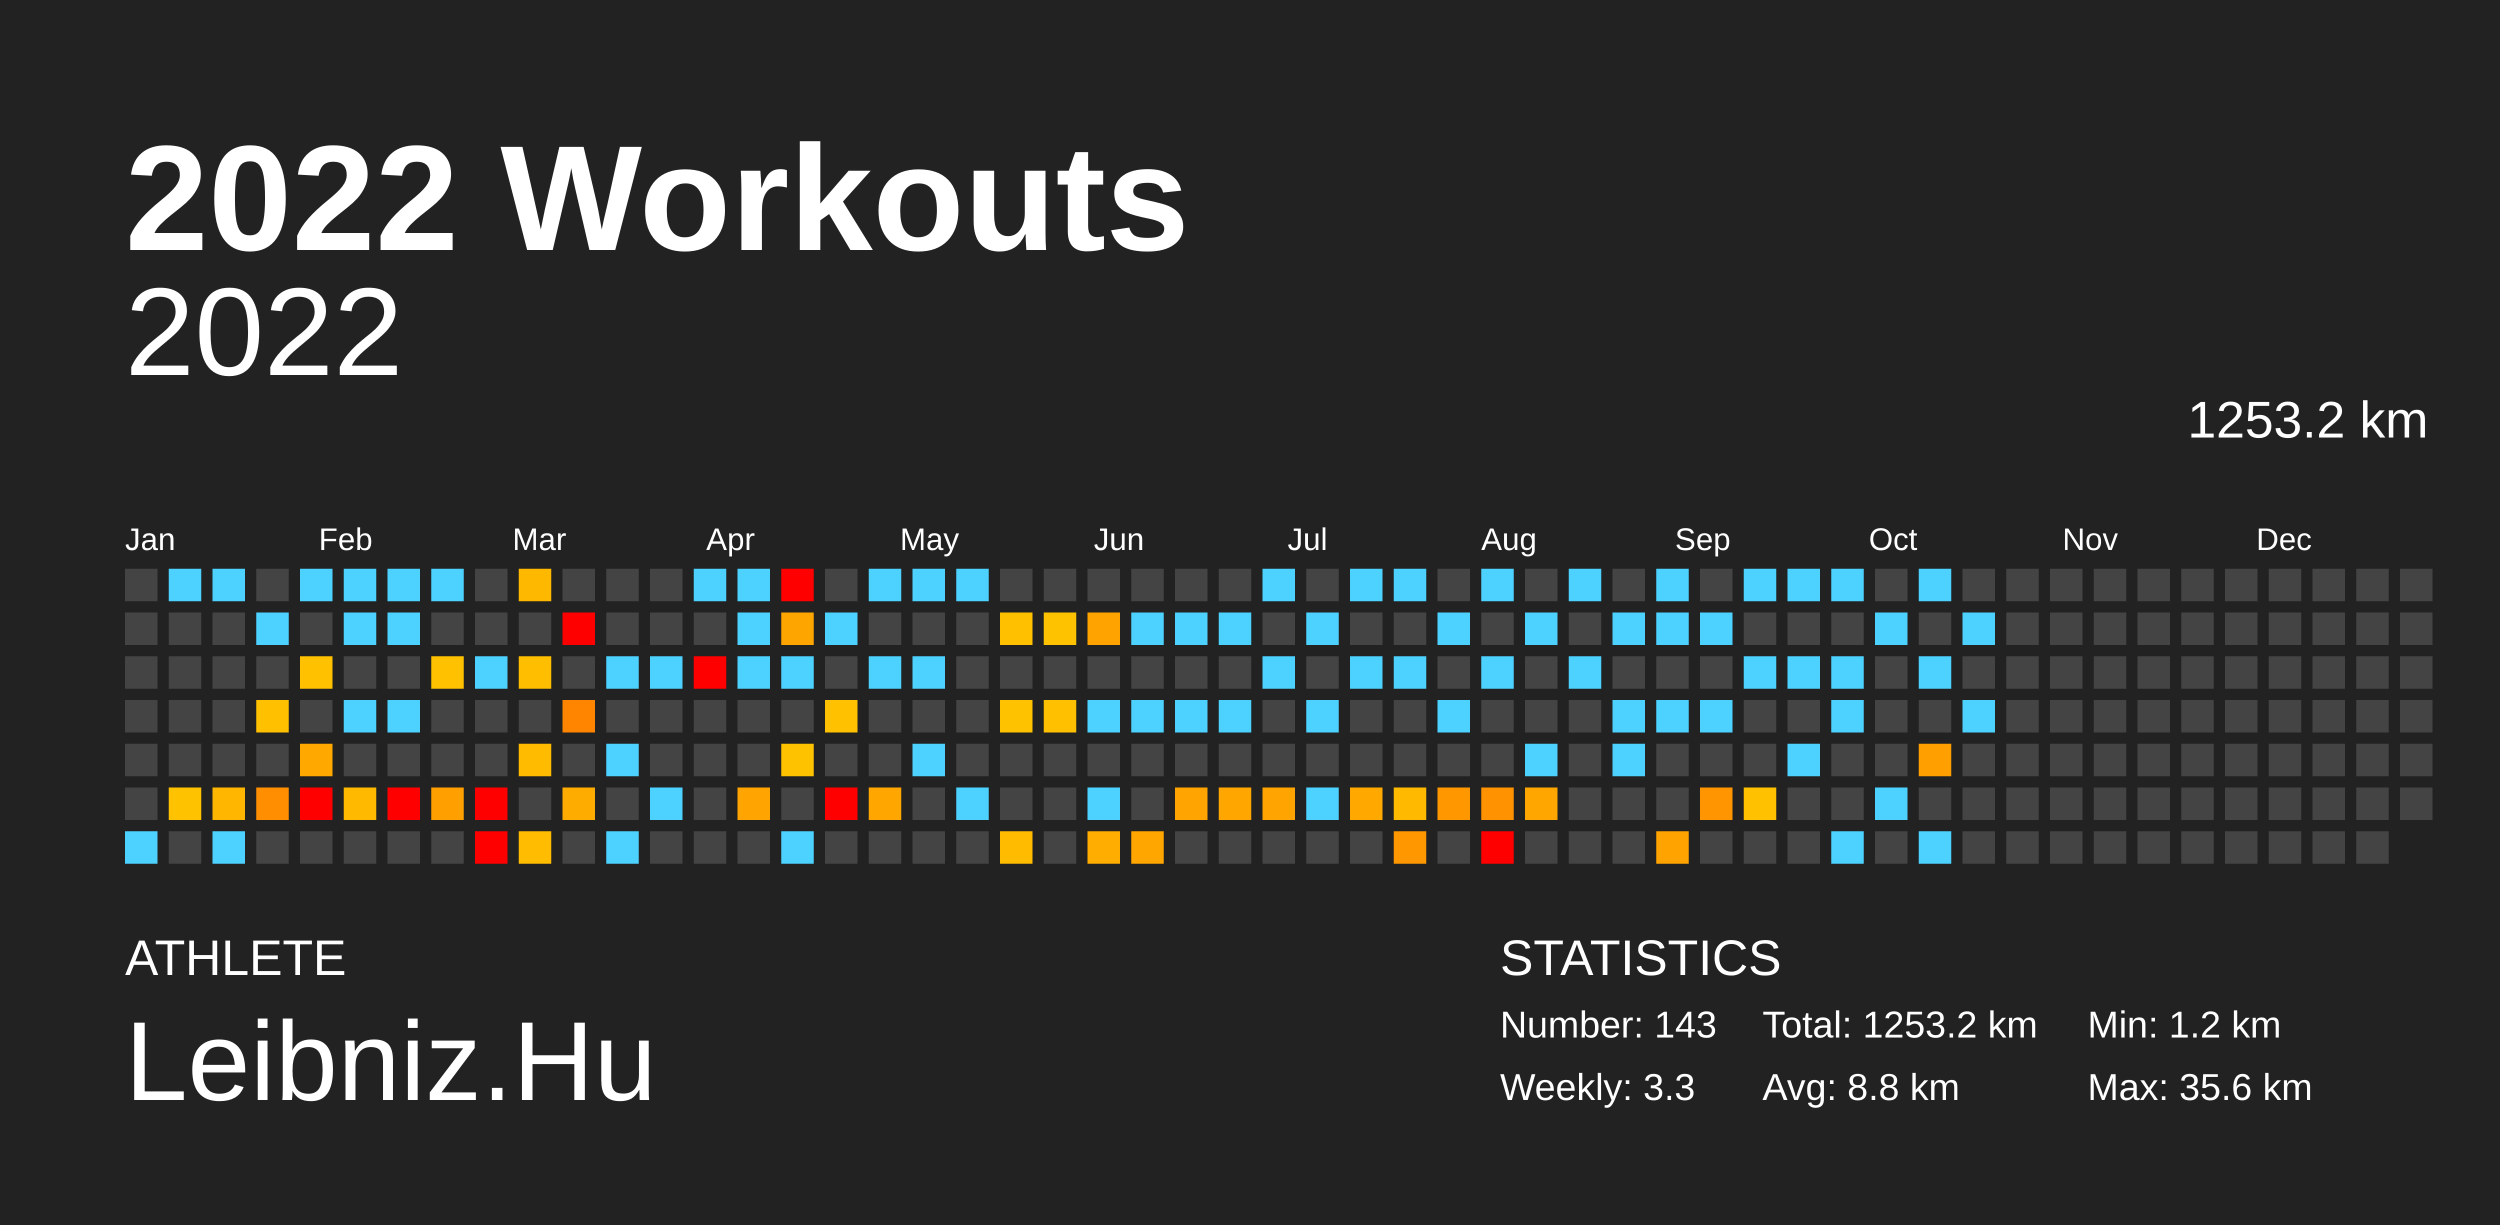
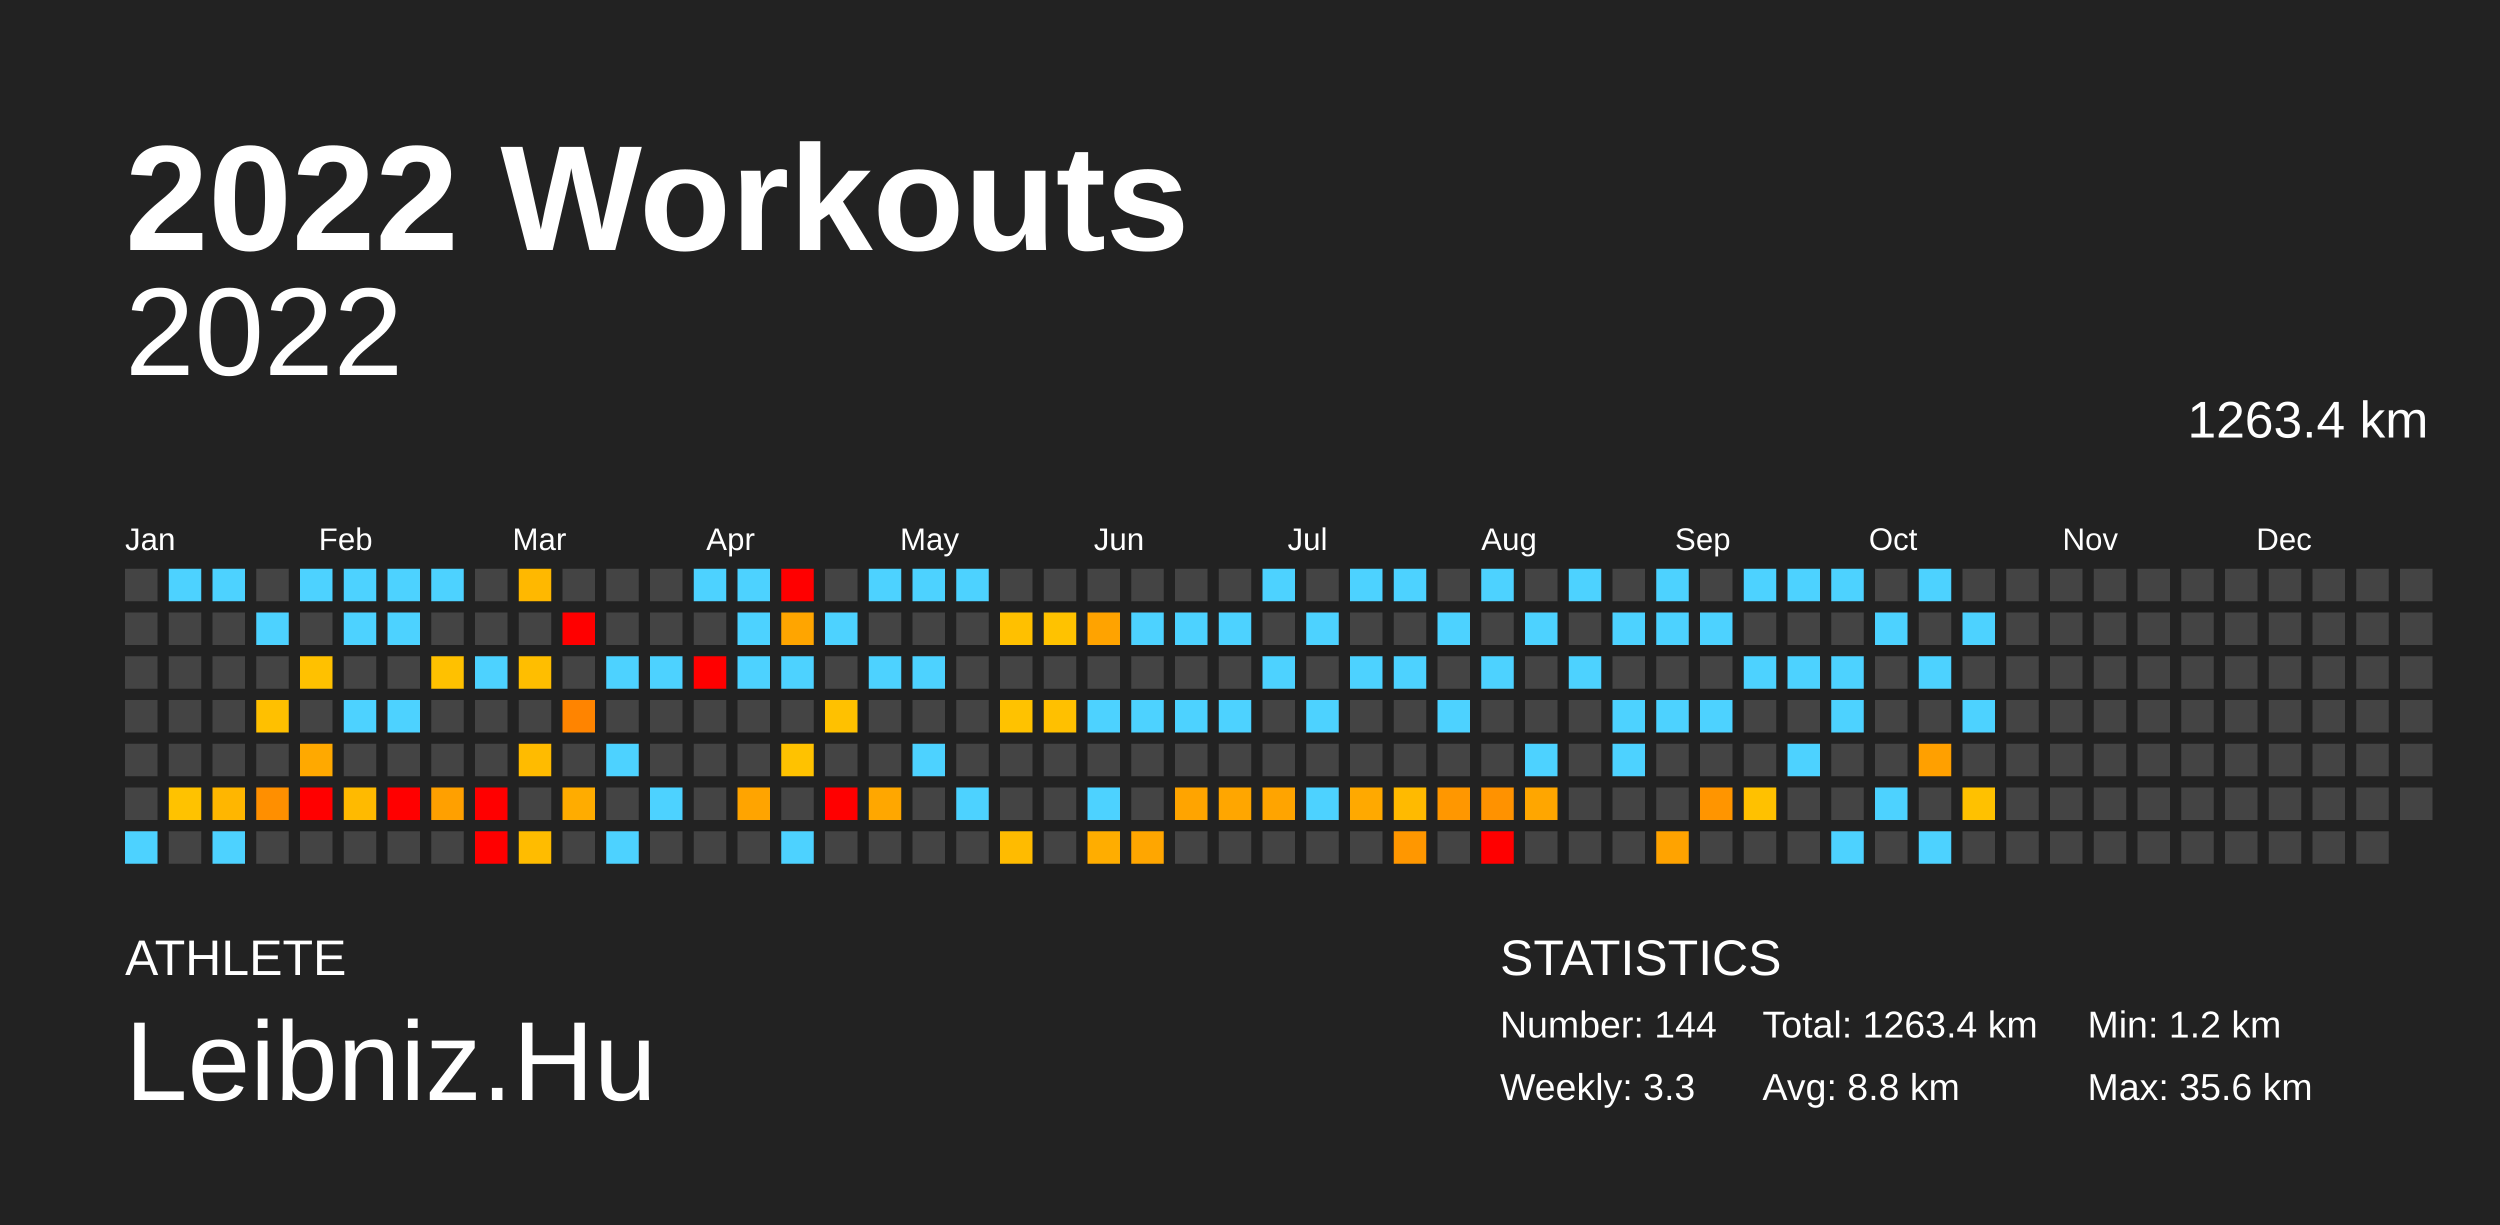
<svg xmlns="http://www.w3.org/2000/svg" baseProfile="full" height="98mm" version="1.1" viewBox="0,0,200,98" width="200mm">
  <defs />
  <rect fill="#222222" height="98" width="200" x="0" y="0" />
  <text fill="#FFFFFF" style="font-size:12px; font-family:Arial; font-weight:bold;" x="10" y="20">2022 Workouts</text>
  <text fill="#FFFFFF" style="font-size:4px; font-family:Arial" x="10" y="78">ATHLETE</text>
  <text fill="#FFFFFF" style="font-size:9px; font-family:Arial" x="10" y="88">Leibniz.Hu</text>
  <text fill="#FFFFFF" style="font-size:4px; font-family:Arial" x="120" y="78">STATISTICS</text>
-   <text fill="#FFFFFF" style="font-size:3px; font-family:Arial" x="120" y="83">Number: 143</text>
+   <text fill="#FFFFFF" style="font-size:3px; font-family:Arial" x="120" y="83">Number: 144</text>
  <text fill="#FFFFFF" style="font-size:3px; font-family:Arial" x="120" y="88">Weekly: 3.3</text>
-   <text fill="#FFFFFF" style="font-size:3px; font-family:Arial" x="141" y="83">Total: 1253.2 km</text>
+   <text fill="#FFFFFF" style="font-size:3px; font-family:Arial" x="141" y="83">Total: 1263.4 km</text>
  <text fill="#FFFFFF" style="font-size:3px; font-family:Arial" x="141" y="88">Avg: 8.8 km</text>
  <text fill="#FFFFFF" style="font-size:3px; font-family:Arial" x="167" y="83">Min: 1.2 km</text>
  <text fill="#FFFFFF" style="font-size:3px; font-family:Arial" x="167" y="88">Max: 35.6 km</text>
  <text alignment-baseline="hanging" fill="#FFFFFF" style="font-size:10.0px; font-family:Arial;" x="10" y="30">2022</text>
-   <text alignment-baseline="hanging" fill="#FFFFFF" style="font-size:4.125px; font-family:Arial;" x="175" y="35">1253.2 km</text>
+   <text alignment-baseline="hanging" fill="#FFFFFF" style="font-size:4.125px; font-family:Arial;" x="175" y="35">1263.4 km</text>
  <text fill="#FFFFFF" style="font-size:2.5px; font-family:Arial" x="10.0" y="44">Jan</text>
  <text fill="#FFFFFF" style="font-size:2.5px; font-family:Arial" x="25.5" y="44">Feb</text>
  <text fill="#FFFFFF" style="font-size:2.5px; font-family:Arial" x="41.0" y="44">Mar</text>
  <text fill="#FFFFFF" style="font-size:2.5px; font-family:Arial" x="56.5" y="44">Apr</text>
  <text fill="#FFFFFF" style="font-size:2.5px; font-family:Arial" x="72.0" y="44">May</text>
  <text fill="#FFFFFF" style="font-size:2.5px; font-family:Arial" x="87.5" y="44">Jun</text>
  <text fill="#FFFFFF" style="font-size:2.5px; font-family:Arial" x="103.0" y="44">Jul</text>
  <text fill="#FFFFFF" style="font-size:2.5px; font-family:Arial" x="118.5" y="44">Aug</text>
  <text fill="#FFFFFF" style="font-size:2.5px; font-family:Arial" x="134.0" y="44">Sep</text>
  <text fill="#FFFFFF" style="font-size:2.5px; font-family:Arial" x="149.5" y="44">Oct</text>
  <text fill="#FFFFFF" style="font-size:2.5px; font-family:Arial" x="165.0" y="44">Nov</text>
  <text fill="#FFFFFF" style="font-size:2.5px; font-family:Arial" x="180.5" y="44">Dec</text>
  <rect fill="#444444" height="2.6" width="2.6" x="10.0" y="45.5" />
  <rect fill="#444444" height="2.6" width="2.6" x="10.0" y="49.0" />
  <rect fill="#444444" height="2.6" width="2.6" x="10.0" y="52.5" />
  <rect fill="#444444" height="2.6" width="2.6" x="10.0" y="56.0" />
  <rect fill="#444444" height="2.6" width="2.6" x="10.0" y="59.5" />
  <rect fill="#444444" height="2.6" width="2.6" x="10.0" y="63.0" />
  <rect fill="#4dd2ff" height="2.6" width="2.6" x="10.0" y="66.5" />
  <rect fill="#4dd2ff" height="2.6" width="2.6" x="13.5" y="45.5" />
  <rect fill="#444444" height="2.6" width="2.6" x="13.5" y="49.0" />
  <rect fill="#444444" height="2.6" width="2.6" x="13.5" y="52.5" />
  <rect fill="#444444" height="2.6" width="2.6" x="13.5" y="56.0" />
  <rect fill="#444444" height="2.6" width="2.6" x="13.5" y="59.5" />
  <rect fill="#ffc200" height="2.6" width="2.6" x="13.5" y="63.0" />
  <rect fill="#444444" height="2.6" width="2.6" x="13.5" y="66.5" />
  <rect fill="#4dd2ff" height="2.6" width="2.6" x="17.0" y="45.5" />
  <rect fill="#444444" height="2.6" width="2.6" x="17.0" y="49.0" />
  <rect fill="#444444" height="2.6" width="2.6" x="17.0" y="52.5" />
  <rect fill="#444444" height="2.6" width="2.6" x="17.0" y="56.0" />
  <rect fill="#444444" height="2.6" width="2.6" x="17.0" y="59.5" />
  <rect fill="#ffb600" height="2.6" width="2.6" x="17.0" y="63.0" />
  <rect fill="#4dd2ff" height="2.6" width="2.6" x="17.0" y="66.5" />
  <rect fill="#444444" height="2.6" width="2.6" x="20.5" y="45.5" />
  <rect fill="#4dd2ff" height="2.6" width="2.6" x="20.5" y="49.0" />
  <rect fill="#444444" height="2.6" width="2.6" x="20.5" y="52.5" />
  <rect fill="#ffc000" height="2.6" width="2.6" x="20.5" y="56.0" />
  <rect fill="#444444" height="2.6" width="2.6" x="20.5" y="59.5" />
  <rect fill="#ff8f00" height="2.6" width="2.6" x="20.5" y="63.0" />
  <rect fill="#444444" height="2.6" width="2.6" x="20.5" y="66.5" />
  <rect fill="#4dd2ff" height="2.6" width="2.6" x="24.0" y="45.5" />
  <rect fill="#444444" height="2.6" width="2.6" x="24.0" y="49.0" />
  <rect fill="#ffc100" height="2.6" width="2.6" x="24.0" y="52.5" />
  <rect fill="#444444" height="2.6" width="2.6" x="24.0" y="56.0" />
  <rect fill="#ffa900" height="2.6" width="2.6" x="24.0" y="59.5" />
  <rect fill="red" height="2.6" width="2.6" x="24.0" y="63.0" />
  <rect fill="#444444" height="2.6" width="2.6" x="24.0" y="66.5" />
  <rect fill="#4dd2ff" height="2.6" width="2.6" x="27.5" y="45.5" />
  <rect fill="#4dd2ff" height="2.6" width="2.6" x="27.5" y="49.0" />
  <rect fill="#444444" height="2.6" width="2.6" x="27.5" y="52.5" />
  <rect fill="#4dd2ff" height="2.6" width="2.6" x="27.5" y="56.0" />
  <rect fill="#444444" height="2.6" width="2.6" x="27.5" y="59.5" />
  <rect fill="#ffba00" height="2.6" width="2.6" x="27.5" y="63.0" />
  <rect fill="#444444" height="2.6" width="2.6" x="27.5" y="66.5" />
  <rect fill="#4dd2ff" height="2.6" width="2.6" x="31.0" y="45.5" />
  <rect fill="#4dd2ff" height="2.6" width="2.6" x="31.0" y="49.0" />
  <rect fill="#444444" height="2.6" width="2.6" x="31.0" y="52.5" />
  <rect fill="#4dd2ff" height="2.6" width="2.6" x="31.0" y="56.0" />
  <rect fill="#444444" height="2.6" width="2.6" x="31.0" y="59.5" />
  <rect fill="red" height="2.6" width="2.6" x="31.0" y="63.0" />
  <rect fill="#444444" height="2.6" width="2.6" x="31.0" y="66.5" />
  <rect fill="#4dd2ff" height="2.6" width="2.6" x="34.5" y="45.5" />
  <rect fill="#444444" height="2.6" width="2.6" x="34.5" y="49.0" />
  <rect fill="#ffc100" height="2.6" width="2.6" x="34.5" y="52.5" />
  <rect fill="#444444" height="2.6" width="2.6" x="34.5" y="56.0" />
  <rect fill="#444444" height="2.6" width="2.6" x="34.5" y="59.5" />
  <rect fill="#ffa000" height="2.6" width="2.6" x="34.5" y="63.0" />
  <rect fill="#444444" height="2.6" width="2.6" x="34.5" y="66.5" />
  <rect fill="#444444" height="2.6" width="2.6" x="38.0" y="45.5" />
  <rect fill="#444444" height="2.6" width="2.6" x="38.0" y="49.0" />
  <rect fill="#4dd2ff" height="2.6" width="2.6" x="38.0" y="52.5" />
  <rect fill="#444444" height="2.6" width="2.6" x="38.0" y="56.0" />
  <rect fill="#444444" height="2.6" width="2.6" x="38.0" y="59.5" />
  <rect fill="red" height="2.6" width="2.6" x="38.0" y="63.0" />
  <rect fill="red" height="2.6" width="2.6" x="38.0" y="66.5" />
  <rect fill="#ffb800" height="2.6" width="2.6" x="41.5" y="45.5" />
  <rect fill="#444444" height="2.6" width="2.6" x="41.5" y="49.0" />
  <rect fill="#ffbe00" height="2.6" width="2.6" x="41.5" y="52.5" />
  <rect fill="#444444" height="2.6" width="2.6" x="41.5" y="56.0" />
  <rect fill="#ffbb00" height="2.6" width="2.6" x="41.5" y="59.5" />
  <rect fill="#444444" height="2.6" width="2.6" x="41.5" y="63.0" />
  <rect fill="#ffbc00" height="2.6" width="2.6" x="41.5" y="66.5" />
  <rect fill="#444444" height="2.6" width="2.6" x="45.0" y="45.5" />
  <rect fill="red" height="2.6" width="2.6" x="45.0" y="49.0" />
  <rect fill="#444444" height="2.6" width="2.6" x="45.0" y="52.5" />
  <rect fill="#ff8400" height="2.6" width="2.6" x="45.0" y="56.0" />
  <rect fill="#444444" height="2.6" width="2.6" x="45.0" y="59.5" />
  <rect fill="#ffac00" height="2.6" width="2.6" x="45.0" y="63.0" />
  <rect fill="#444444" height="2.6" width="2.6" x="45.0" y="66.5" />
  <rect fill="#444444" height="2.6" width="2.6" x="48.5" y="45.5" />
  <rect fill="#444444" height="2.6" width="2.6" x="48.5" y="49.0" />
  <rect fill="#4dd2ff" height="2.6" width="2.6" x="48.5" y="52.5" />
  <rect fill="#444444" height="2.6" width="2.6" x="48.5" y="56.0" />
  <rect fill="#4dd2ff" height="2.6" width="2.6" x="48.5" y="59.5" />
  <rect fill="#444444" height="2.6" width="2.6" x="48.5" y="63.0" />
  <rect fill="#4dd2ff" height="2.6" width="2.6" x="48.5" y="66.5" />
  <rect fill="#444444" height="2.6" width="2.6" x="52.0" y="45.5" />
  <rect fill="#444444" height="2.6" width="2.6" x="52.0" y="49.0" />
  <rect fill="#4dd2ff" height="2.6" width="2.6" x="52.0" y="52.5" />
  <rect fill="#444444" height="2.6" width="2.6" x="52.0" y="56.0" />
  <rect fill="#444444" height="2.6" width="2.6" x="52.0" y="59.5" />
  <rect fill="#4dd2ff" height="2.6" width="2.6" x="52.0" y="63.0" />
  <rect fill="#444444" height="2.6" width="2.6" x="52.0" y="66.5" />
  <rect fill="#4dd2ff" height="2.6" width="2.6" x="55.5" y="45.5" />
  <rect fill="#444444" height="2.6" width="2.6" x="55.5" y="49.0" />
  <rect fill="red" height="2.6" width="2.6" x="55.5" y="52.5" />
  <rect fill="#444444" height="2.6" width="2.6" x="55.5" y="56.0" />
  <rect fill="#444444" height="2.6" width="2.6" x="55.5" y="59.5" />
  <rect fill="#444444" height="2.6" width="2.6" x="55.5" y="63.0" />
  <rect fill="#444444" height="2.6" width="2.6" x="55.5" y="66.5" />
  <rect fill="#4dd2ff" height="2.6" width="2.6" x="59.0" y="45.5" />
  <rect fill="#4dd2ff" height="2.6" width="2.6" x="59.0" y="49.0" />
  <rect fill="#4dd2ff" height="2.6" width="2.6" x="59.0" y="52.5" />
  <rect fill="#444444" height="2.6" width="2.6" x="59.0" y="56.0" />
  <rect fill="#444444" height="2.6" width="2.6" x="59.0" y="59.5" />
  <rect fill="#ffa400" height="2.6" width="2.6" x="59.0" y="63.0" />
  <rect fill="#444444" height="2.6" width="2.6" x="59.0" y="66.5" />
  <rect fill="red" height="2.6" width="2.6" x="62.5" y="45.5" />
  <rect fill="#ffa500" height="2.6" width="2.6" x="62.5" y="49.0" />
  <rect fill="#4dd2ff" height="2.6" width="2.6" x="62.5" y="52.5" />
  <rect fill="#444444" height="2.6" width="2.6" x="62.5" y="56.0" />
  <rect fill="#ffc200" height="2.6" width="2.6" x="62.5" y="59.5" />
  <rect fill="#444444" height="2.6" width="2.6" x="62.5" y="63.0" />
  <rect fill="#4dd2ff" height="2.6" width="2.6" x="62.5" y="66.5" />
  <rect fill="#444444" height="2.6" width="2.6" x="66.0" y="45.5" />
  <rect fill="#4dd2ff" height="2.6" width="2.6" x="66.0" y="49.0" />
  <rect fill="#444444" height="2.6" width="2.6" x="66.0" y="52.5" />
  <rect fill="#ffc100" height="2.6" width="2.6" x="66.0" y="56.0" />
  <rect fill="#444444" height="2.6" width="2.6" x="66.0" y="59.5" />
  <rect fill="red" height="2.6" width="2.6" x="66.0" y="63.0" />
  <rect fill="#444444" height="2.6" width="2.6" x="66.0" y="66.5" />
  <rect fill="#4dd2ff" height="2.6" width="2.6" x="69.5" y="45.5" />
  <rect fill="#444444" height="2.6" width="2.6" x="69.5" y="49.0" />
  <rect fill="#4dd2ff" height="2.6" width="2.6" x="69.5" y="52.5" />
  <rect fill="#444444" height="2.6" width="2.6" x="69.5" y="56.0" />
  <rect fill="#444444" height="2.6" width="2.6" x="69.5" y="59.5" />
  <rect fill="#ffa700" height="2.6" width="2.6" x="69.5" y="63.0" />
  <rect fill="#444444" height="2.6" width="2.6" x="69.5" y="66.5" />
  <rect fill="#4dd2ff" height="2.6" width="2.6" x="73.0" y="45.5" />
  <rect fill="#444444" height="2.6" width="2.6" x="73.0" y="49.0" />
  <rect fill="#4dd2ff" height="2.6" width="2.6" x="73.0" y="52.5" />
  <rect fill="#444444" height="2.6" width="2.6" x="73.0" y="56.0" />
  <rect fill="#4dd2ff" height="2.6" width="2.6" x="73.0" y="59.5" />
  <rect fill="#444444" height="2.6" width="2.6" x="73.0" y="63.0" />
  <rect fill="#444444" height="2.6" width="2.6" x="73.0" y="66.5" />
  <rect fill="#4dd2ff" height="2.6" width="2.6" x="76.5" y="45.5" />
  <rect fill="#444444" height="2.6" width="2.6" x="76.5" y="49.0" />
  <rect fill="#444444" height="2.6" width="2.6" x="76.5" y="52.5" />
  <rect fill="#444444" height="2.6" width="2.6" x="76.5" y="56.0" />
  <rect fill="#444444" height="2.6" width="2.6" x="76.5" y="59.5" />
  <rect fill="#4dd2ff" height="2.6" width="2.6" x="76.5" y="63.0" />
  <rect fill="#444444" height="2.6" width="2.6" x="76.5" y="66.5" />
  <rect fill="#444444" height="2.6" width="2.6" x="80.0" y="45.5" />
  <rect fill="#ffc000" height="2.6" width="2.6" x="80.0" y="49.0" />
  <rect fill="#444444" height="2.6" width="2.6" x="80.0" y="52.5" />
  <rect fill="#ffc200" height="2.6" width="2.6" x="80.0" y="56.0" />
  <rect fill="#444444" height="2.6" width="2.6" x="80.0" y="59.5" />
  <rect fill="#444444" height="2.6" width="2.6" x="80.0" y="63.0" />
  <rect fill="#ffbb00" height="2.6" width="2.6" x="80.0" y="66.5" />
  <rect fill="#444444" height="2.6" width="2.6" x="83.5" y="45.5" />
  <rect fill="#ffc200" height="2.6" width="2.6" x="83.5" y="49.0" />
  <rect fill="#444444" height="2.6" width="2.6" x="83.5" y="52.5" />
  <rect fill="#ffc000" height="2.6" width="2.6" x="83.5" y="56.0" />
  <rect fill="#444444" height="2.6" width="2.6" x="83.5" y="59.5" />
  <rect fill="#444444" height="2.6" width="2.6" x="83.5" y="63.0" />
  <rect fill="#444444" height="2.6" width="2.6" x="83.5" y="66.5" />
  <rect fill="#444444" height="2.6" width="2.6" x="87.0" y="45.5" />
  <rect fill="#ffa300" height="2.6" width="2.6" x="87.0" y="49.0" />
  <rect fill="#444444" height="2.6" width="2.6" x="87.0" y="52.5" />
  <rect fill="#4dd2ff" height="2.6" width="2.6" x="87.0" y="56.0" />
  <rect fill="#444444" height="2.6" width="2.6" x="87.0" y="59.5" />
  <rect fill="#4dd2ff" height="2.6" width="2.6" x="87.0" y="63.0" />
  <rect fill="#ffad00" height="2.6" width="2.6" x="87.0" y="66.5" />
  <rect fill="#444444" height="2.6" width="2.6" x="90.5" y="45.5" />
  <rect fill="#4dd2ff" height="2.6" width="2.6" x="90.5" y="49.0" />
  <rect fill="#444444" height="2.6" width="2.6" x="90.5" y="52.5" />
  <rect fill="#4dd2ff" height="2.6" width="2.6" x="90.5" y="56.0" />
  <rect fill="#444444" height="2.6" width="2.6" x="90.5" y="59.5" />
  <rect fill="#444444" height="2.6" width="2.6" x="90.5" y="63.0" />
  <rect fill="#ffa600" height="2.6" width="2.6" x="90.5" y="66.5" />
  <rect fill="#444444" height="2.6" width="2.6" x="94.0" y="45.5" />
  <rect fill="#4dd2ff" height="2.6" width="2.6" x="94.0" y="49.0" />
  <rect fill="#444444" height="2.6" width="2.6" x="94.0" y="52.5" />
  <rect fill="#4dd2ff" height="2.6" width="2.6" x="94.0" y="56.0" />
  <rect fill="#444444" height="2.6" width="2.6" x="94.0" y="59.5" />
  <rect fill="#ffa400" height="2.6" width="2.6" x="94.0" y="63.0" />
  <rect fill="#444444" height="2.6" width="2.6" x="94.0" y="66.5" />
  <rect fill="#444444" height="2.6" width="2.6" x="97.5" y="45.5" />
  <rect fill="#4dd2ff" height="2.6" width="2.6" x="97.5" y="49.0" />
  <rect fill="#444444" height="2.6" width="2.6" x="97.5" y="52.5" />
  <rect fill="#4dd2ff" height="2.6" width="2.6" x="97.5" y="56.0" />
  <rect fill="#444444" height="2.6" width="2.6" x="97.5" y="59.5" />
  <rect fill="#ffa600" height="2.6" width="2.6" x="97.5" y="63.0" />
  <rect fill="#444444" height="2.6" width="2.6" x="97.5" y="66.5" />
  <rect fill="#4dd2ff" height="2.6" width="2.6" x="101.0" y="45.5" />
  <rect fill="#444444" height="2.6" width="2.6" x="101.0" y="49.0" />
  <rect fill="#4dd2ff" height="2.6" width="2.6" x="101.0" y="52.5" />
  <rect fill="#444444" height="2.6" width="2.6" x="101.0" y="56.0" />
  <rect fill="#444444" height="2.6" width="2.6" x="101.0" y="59.5" />
  <rect fill="#ffa400" height="2.6" width="2.6" x="101.0" y="63.0" />
  <rect fill="#444444" height="2.6" width="2.6" x="101.0" y="66.5" />
  <rect fill="#444444" height="2.6" width="2.6" x="104.5" y="45.5" />
  <rect fill="#4dd2ff" height="2.6" width="2.6" x="104.5" y="49.0" />
  <rect fill="#444444" height="2.6" width="2.6" x="104.5" y="52.5" />
  <rect fill="#4dd2ff" height="2.6" width="2.6" x="104.5" y="56.0" />
  <rect fill="#444444" height="2.6" width="2.6" x="104.5" y="59.5" />
  <rect fill="#4dd2ff" height="2.6" width="2.6" x="104.5" y="63.0" />
  <rect fill="#444444" height="2.6" width="2.6" x="104.5" y="66.5" />
  <rect fill="#4dd2ff" height="2.6" width="2.6" x="108.0" y="45.5" />
  <rect fill="#444444" height="2.6" width="2.6" x="108.0" y="49.0" />
  <rect fill="#4dd2ff" height="2.6" width="2.6" x="108.0" y="52.5" />
  <rect fill="#444444" height="2.6" width="2.6" x="108.0" y="56.0" />
  <rect fill="#444444" height="2.6" width="2.6" x="108.0" y="59.5" />
  <rect fill="#ffa900" height="2.6" width="2.6" x="108.0" y="63.0" />
  <rect fill="#444444" height="2.6" width="2.6" x="108.0" y="66.5" />
  <rect fill="#4dd2ff" height="2.6" width="2.6" x="111.5" y="45.5" />
  <rect fill="#444444" height="2.6" width="2.6" x="111.5" y="49.0" />
  <rect fill="#4dd2ff" height="2.6" width="2.6" x="111.5" y="52.5" />
  <rect fill="#444444" height="2.6" width="2.6" x="111.5" y="56.0" />
  <rect fill="#444444" height="2.6" width="2.6" x="111.5" y="59.5" />
  <rect fill="#ffba00" height="2.6" width="2.6" x="111.5" y="63.0" />
  <rect fill="#ff9700" height="2.6" width="2.6" x="111.5" y="66.5" />
  <rect fill="#444444" height="2.6" width="2.6" x="115.0" y="45.5" />
  <rect fill="#4dd2ff" height="2.6" width="2.6" x="115.0" y="49.0" />
  <rect fill="#444444" height="2.6" width="2.6" x="115.0" y="52.5" />
  <rect fill="#4dd2ff" height="2.6" width="2.6" x="115.0" y="56.0" />
  <rect fill="#444444" height="2.6" width="2.6" x="115.0" y="59.5" />
  <rect fill="#ff9700" height="2.6" width="2.6" x="115.0" y="63.0" />
  <rect fill="#444444" height="2.6" width="2.6" x="115.0" y="66.5" />
  <rect fill="#4dd2ff" height="2.6" width="2.6" x="118.5" y="45.5" />
  <rect fill="#444444" height="2.6" width="2.6" x="118.5" y="49.0" />
  <rect fill="#4dd2ff" height="2.6" width="2.6" x="118.5" y="52.5" />
  <rect fill="#444444" height="2.6" width="2.6" x="118.5" y="56.0" />
  <rect fill="#444444" height="2.6" width="2.6" x="118.5" y="59.5" />
  <rect fill="#ff9200" height="2.6" width="2.6" x="118.5" y="63.0" />
  <rect fill="red" height="2.6" width="2.6" x="118.5" y="66.5" />
  <rect fill="#444444" height="2.6" width="2.6" x="122.0" y="45.5" />
  <rect fill="#4dd2ff" height="2.6" width="2.6" x="122.0" y="49.0" />
  <rect fill="#444444" height="2.6" width="2.6" x="122.0" y="52.5" />
  <rect fill="#444444" height="2.6" width="2.6" x="122.0" y="56.0" />
  <rect fill="#4dd2ff" height="2.6" width="2.6" x="122.0" y="59.5" />
  <rect fill="#ffa600" height="2.6" width="2.6" x="122.0" y="63.0" />
  <rect fill="#444444" height="2.6" width="2.6" x="122.0" y="66.5" />
  <rect fill="#4dd2ff" height="2.6" width="2.6" x="125.5" y="45.5" />
  <rect fill="#444444" height="2.6" width="2.6" x="125.5" y="49.0" />
  <rect fill="#4dd2ff" height="2.6" width="2.6" x="125.5" y="52.5" />
  <rect fill="#444444" height="2.6" width="2.6" x="125.5" y="56.0" />
  <rect fill="#444444" height="2.6" width="2.6" x="125.5" y="59.5" />
  <rect fill="#444444" height="2.6" width="2.6" x="125.5" y="63.0" />
  <rect fill="#444444" height="2.6" width="2.6" x="125.5" y="66.5" />
  <rect fill="#444444" height="2.6" width="2.6" x="129.0" y="45.5" />
  <rect fill="#4dd2ff" height="2.6" width="2.6" x="129.0" y="49.0" />
  <rect fill="#444444" height="2.6" width="2.6" x="129.0" y="52.5" />
  <rect fill="#4dd2ff" height="2.6" width="2.6" x="129.0" y="56.0" />
  <rect fill="#4dd2ff" height="2.6" width="2.6" x="129.0" y="59.5" />
  <rect fill="#444444" height="2.6" width="2.6" x="129.0" y="63.0" />
  <rect fill="#444444" height="2.6" width="2.6" x="129.0" y="66.5" />
  <rect fill="#4dd2ff" height="2.6" width="2.6" x="132.5" y="45.5" />
  <rect fill="#4dd2ff" height="2.6" width="2.6" x="132.5" y="49.0" />
  <rect fill="#444444" height="2.6" width="2.6" x="132.5" y="52.5" />
  <rect fill="#4dd2ff" height="2.6" width="2.6" x="132.5" y="56.0" />
  <rect fill="#444444" height="2.6" width="2.6" x="132.5" y="59.5" />
  <rect fill="#444444" height="2.6" width="2.6" x="132.5" y="63.0" />
  <rect fill="#ffa300" height="2.6" width="2.6" x="132.5" y="66.5" />
  <rect fill="#444444" height="2.6" width="2.6" x="136.0" y="45.5" />
  <rect fill="#4dd2ff" height="2.6" width="2.6" x="136.0" y="49.0" />
  <rect fill="#444444" height="2.6" width="2.6" x="136.0" y="52.5" />
  <rect fill="#4dd2ff" height="2.6" width="2.6" x="136.0" y="56.0" />
  <rect fill="#444444" height="2.6" width="2.6" x="136.0" y="59.5" />
  <rect fill="#ff9500" height="2.6" width="2.6" x="136.0" y="63.0" />
  <rect fill="#444444" height="2.6" width="2.6" x="136.0" y="66.5" />
  <rect fill="#4dd2ff" height="2.6" width="2.6" x="139.5" y="45.5" />
  <rect fill="#444444" height="2.6" width="2.6" x="139.5" y="49.0" />
  <rect fill="#4dd2ff" height="2.6" width="2.6" x="139.5" y="52.5" />
  <rect fill="#444444" height="2.6" width="2.6" x="139.5" y="56.0" />
  <rect fill="#444444" height="2.6" width="2.6" x="139.5" y="59.5" />
  <rect fill="#ffc100" height="2.6" width="2.6" x="139.5" y="63.0" />
  <rect fill="#444444" height="2.6" width="2.6" x="139.5" y="66.5" />
  <rect fill="#4dd2ff" height="2.6" width="2.6" x="143.0" y="45.5" />
  <rect fill="#444444" height="2.6" width="2.6" x="143.0" y="49.0" />
  <rect fill="#4dd2ff" height="2.6" width="2.6" x="143.0" y="52.5" />
  <rect fill="#444444" height="2.6" width="2.6" x="143.0" y="56.0" />
  <rect fill="#4dd2ff" height="2.6" width="2.6" x="143.0" y="59.5" />
  <rect fill="#444444" height="2.6" width="2.6" x="143.0" y="63.0" />
  <rect fill="#444444" height="2.6" width="2.6" x="143.0" y="66.5" />
  <rect fill="#4dd2ff" height="2.6" width="2.6" x="146.5" y="45.5" />
  <rect fill="#444444" height="2.6" width="2.6" x="146.5" y="49.0" />
  <rect fill="#4dd2ff" height="2.6" width="2.6" x="146.5" y="52.5" />
  <rect fill="#4dd2ff" height="2.6" width="2.6" x="146.5" y="56.0" />
  <rect fill="#444444" height="2.6" width="2.6" x="146.5" y="59.5" />
  <rect fill="#444444" height="2.6" width="2.6" x="146.5" y="63.0" />
  <rect fill="#4dd2ff" height="2.6" width="2.6" x="146.5" y="66.5" />
  <rect fill="#444444" height="2.6" width="2.6" x="150.0" y="45.5" />
  <rect fill="#4dd2ff" height="2.6" width="2.6" x="150.0" y="49.0" />
  <rect fill="#444444" height="2.6" width="2.6" x="150.0" y="52.5" />
  <rect fill="#444444" height="2.6" width="2.6" x="150.0" y="56.0" />
  <rect fill="#444444" height="2.6" width="2.6" x="150.0" y="59.5" />
  <rect fill="#4dd2ff" height="2.6" width="2.6" x="150.0" y="63.0" />
  <rect fill="#444444" height="2.6" width="2.6" x="150.0" y="66.5" />
  <rect fill="#4dd2ff" height="2.6" width="2.6" x="153.5" y="45.5" />
  <rect fill="#444444" height="2.6" width="2.6" x="153.5" y="49.0" />
  <rect fill="#4dd2ff" height="2.6" width="2.6" x="153.5" y="52.5" />
  <rect fill="#444444" height="2.6" width="2.6" x="153.5" y="56.0" />
  <rect fill="#ffa000" height="2.6" width="2.6" x="153.5" y="59.5" />
  <rect fill="#444444" height="2.6" width="2.6" x="153.5" y="63.0" />
  <rect fill="#4dd2ff" height="2.6" width="2.6" x="153.5" y="66.5" />
  <rect fill="#444444" height="2.6" width="2.6" x="157.0" y="45.5" />
  <rect fill="#4dd2ff" height="2.6" width="2.6" x="157.0" y="49.0" />
  <rect fill="#444444" height="2.6" width="2.6" x="157.0" y="52.5" />
  <rect fill="#4dd2ff" height="2.6" width="2.6" x="157.0" y="56.0" />
  <rect fill="#444444" height="2.6" width="2.6" x="157.0" y="59.5" />
-   <rect fill="#444444" height="2.6" width="2.6" x="157.0" y="63.0" />
+   <rect fill="#ffc100" height="2.6" width="2.6" x="157.0" y="63.0" />
  <rect fill="#444444" height="2.6" width="2.6" x="157.0" y="66.5" />
  <rect fill="#444444" height="2.6" width="2.6" x="160.5" y="45.5" />
  <rect fill="#444444" height="2.6" width="2.6" x="160.5" y="49.0" />
  <rect fill="#444444" height="2.6" width="2.6" x="160.5" y="52.5" />
  <rect fill="#444444" height="2.6" width="2.6" x="160.5" y="56.0" />
  <rect fill="#444444" height="2.6" width="2.6" x="160.5" y="59.5" />
  <rect fill="#444444" height="2.6" width="2.6" x="160.5" y="63.0" />
  <rect fill="#444444" height="2.6" width="2.6" x="160.5" y="66.5" />
  <rect fill="#444444" height="2.6" width="2.6" x="164.0" y="45.5" />
  <rect fill="#444444" height="2.6" width="2.6" x="164.0" y="49.0" />
  <rect fill="#444444" height="2.6" width="2.6" x="164.0" y="52.5" />
  <rect fill="#444444" height="2.6" width="2.6" x="164.0" y="56.0" />
  <rect fill="#444444" height="2.6" width="2.6" x="164.0" y="59.5" />
  <rect fill="#444444" height="2.6" width="2.6" x="164.0" y="63.0" />
  <rect fill="#444444" height="2.6" width="2.6" x="164.0" y="66.5" />
  <rect fill="#444444" height="2.6" width="2.6" x="167.5" y="45.5" />
  <rect fill="#444444" height="2.6" width="2.6" x="167.5" y="49.0" />
  <rect fill="#444444" height="2.6" width="2.6" x="167.5" y="52.5" />
  <rect fill="#444444" height="2.6" width="2.6" x="167.5" y="56.0" />
  <rect fill="#444444" height="2.6" width="2.6" x="167.5" y="59.5" />
  <rect fill="#444444" height="2.6" width="2.6" x="167.5" y="63.0" />
  <rect fill="#444444" height="2.6" width="2.6" x="167.5" y="66.5" />
  <rect fill="#444444" height="2.6" width="2.6" x="171.0" y="45.5" />
  <rect fill="#444444" height="2.6" width="2.6" x="171.0" y="49.0" />
  <rect fill="#444444" height="2.6" width="2.6" x="171.0" y="52.5" />
  <rect fill="#444444" height="2.6" width="2.6" x="171.0" y="56.0" />
  <rect fill="#444444" height="2.6" width="2.6" x="171.0" y="59.5" />
  <rect fill="#444444" height="2.6" width="2.6" x="171.0" y="63.0" />
  <rect fill="#444444" height="2.6" width="2.6" x="171.0" y="66.5" />
  <rect fill="#444444" height="2.6" width="2.6" x="174.5" y="45.5" />
  <rect fill="#444444" height="2.6" width="2.6" x="174.5" y="49.0" />
  <rect fill="#444444" height="2.6" width="2.6" x="174.5" y="52.5" />
  <rect fill="#444444" height="2.6" width="2.6" x="174.5" y="56.0" />
  <rect fill="#444444" height="2.6" width="2.6" x="174.5" y="59.5" />
  <rect fill="#444444" height="2.6" width="2.6" x="174.5" y="63.0" />
  <rect fill="#444444" height="2.6" width="2.6" x="174.5" y="66.5" />
  <rect fill="#444444" height="2.6" width="2.6" x="178.0" y="45.5" />
  <rect fill="#444444" height="2.6" width="2.6" x="178.0" y="49.0" />
  <rect fill="#444444" height="2.6" width="2.6" x="178.0" y="52.5" />
  <rect fill="#444444" height="2.6" width="2.6" x="178.0" y="56.0" />
  <rect fill="#444444" height="2.6" width="2.6" x="178.0" y="59.5" />
  <rect fill="#444444" height="2.6" width="2.6" x="178.0" y="63.0" />
  <rect fill="#444444" height="2.6" width="2.6" x="178.0" y="66.5" />
  <rect fill="#444444" height="2.6" width="2.6" x="181.5" y="45.5" />
  <rect fill="#444444" height="2.6" width="2.6" x="181.5" y="49.0" />
  <rect fill="#444444" height="2.6" width="2.6" x="181.5" y="52.5" />
  <rect fill="#444444" height="2.6" width="2.6" x="181.5" y="56.0" />
  <rect fill="#444444" height="2.6" width="2.6" x="181.5" y="59.5" />
  <rect fill="#444444" height="2.6" width="2.6" x="181.5" y="63.0" />
  <rect fill="#444444" height="2.6" width="2.6" x="181.5" y="66.5" />
  <rect fill="#444444" height="2.6" width="2.6" x="185.0" y="45.5" />
  <rect fill="#444444" height="2.6" width="2.6" x="185.0" y="49.0" />
  <rect fill="#444444" height="2.6" width="2.6" x="185.0" y="52.5" />
  <rect fill="#444444" height="2.6" width="2.6" x="185.0" y="56.0" />
  <rect fill="#444444" height="2.6" width="2.6" x="185.0" y="59.5" />
  <rect fill="#444444" height="2.6" width="2.6" x="185.0" y="63.0" />
  <rect fill="#444444" height="2.6" width="2.6" x="185.0" y="66.5" />
  <rect fill="#444444" height="2.6" width="2.6" x="188.5" y="45.5" />
  <rect fill="#444444" height="2.6" width="2.6" x="188.5" y="49.0" />
  <rect fill="#444444" height="2.6" width="2.6" x="188.5" y="52.5" />
  <rect fill="#444444" height="2.6" width="2.6" x="188.5" y="56.0" />
  <rect fill="#444444" height="2.6" width="2.6" x="188.5" y="59.5" />
  <rect fill="#444444" height="2.6" width="2.6" x="188.5" y="63.0" />
  <rect fill="#444444" height="2.6" width="2.6" x="188.5" y="66.5" />
  <rect fill="#444444" height="2.6" width="2.6" x="192.0" y="45.5" />
  <rect fill="#444444" height="2.6" width="2.6" x="192.0" y="49.0" />
  <rect fill="#444444" height="2.6" width="2.6" x="192.0" y="52.5" />
  <rect fill="#444444" height="2.6" width="2.6" x="192.0" y="56.0" />
  <rect fill="#444444" height="2.6" width="2.6" x="192.0" y="59.5" />
  <rect fill="#444444" height="2.6" width="2.6" x="192.0" y="63.0" />
</svg>
